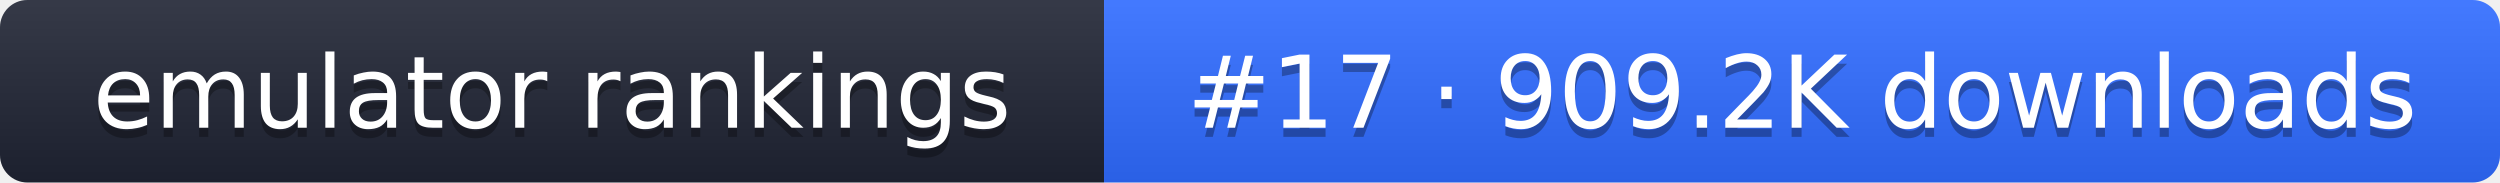
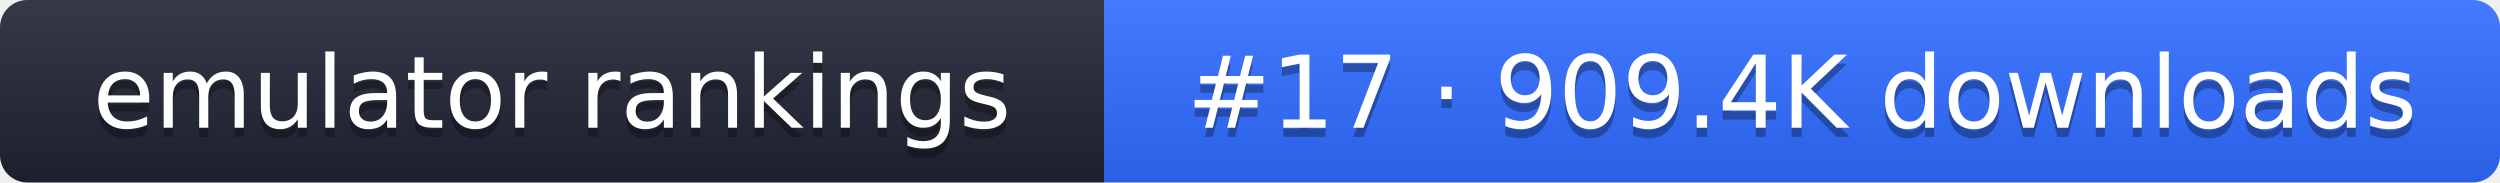
- <svg xmlns="http://www.w3.org/2000/svg" width="274" height="20" role="img" aria-label="emulator rankings: #17 · 909.2K downloads">
+ <svg xmlns="http://www.w3.org/2000/svg" width="274" height="20" role="img" aria-label="emulator rankings: #17 · 909.4K downloads">
  <linearGradient id="g" x2="0" y2="100%">
    <stop offset="0" stop-color="#fff" stop-opacity=".1" />
    <stop offset="1" stop-opacity=".1" />
  </linearGradient>
  <clipPath id="r">
    <rect width="274" height="20" rx="3" fill="#fff" />
  </clipPath>
  <g clip-path="url(#r)">
    <rect width="121" height="20" fill="#1f2433" />
    <rect x="121" width="153" height="20" fill="#2f6bff" />
    <rect width="274" height="20" fill="url(#g)" />
  </g>
  <g fill="#fff" text-anchor="middle" font-family="Verdana,DejaVu Sans,sans-serif" font-size="11">
    <text x="60.5" y="15" fill="#010101" fill-opacity=".3">emulator rankings</text>
    <text x="60.5" y="14">emulator rankings</text>
-     <text x="197.5" y="15" fill="#010101" fill-opacity=".3">#17 · 909.2K downloads</text>
-     <text x="197.5" y="14">#17 · 909.2K downloads</text>
+     <text x="197.5" y="15" fill="#010101" fill-opacity=".3">#17 · 909.4K downloads</text>
+     <text x="197.5" y="14">#17 · 909.4K downloads</text>
  </g>
</svg>
